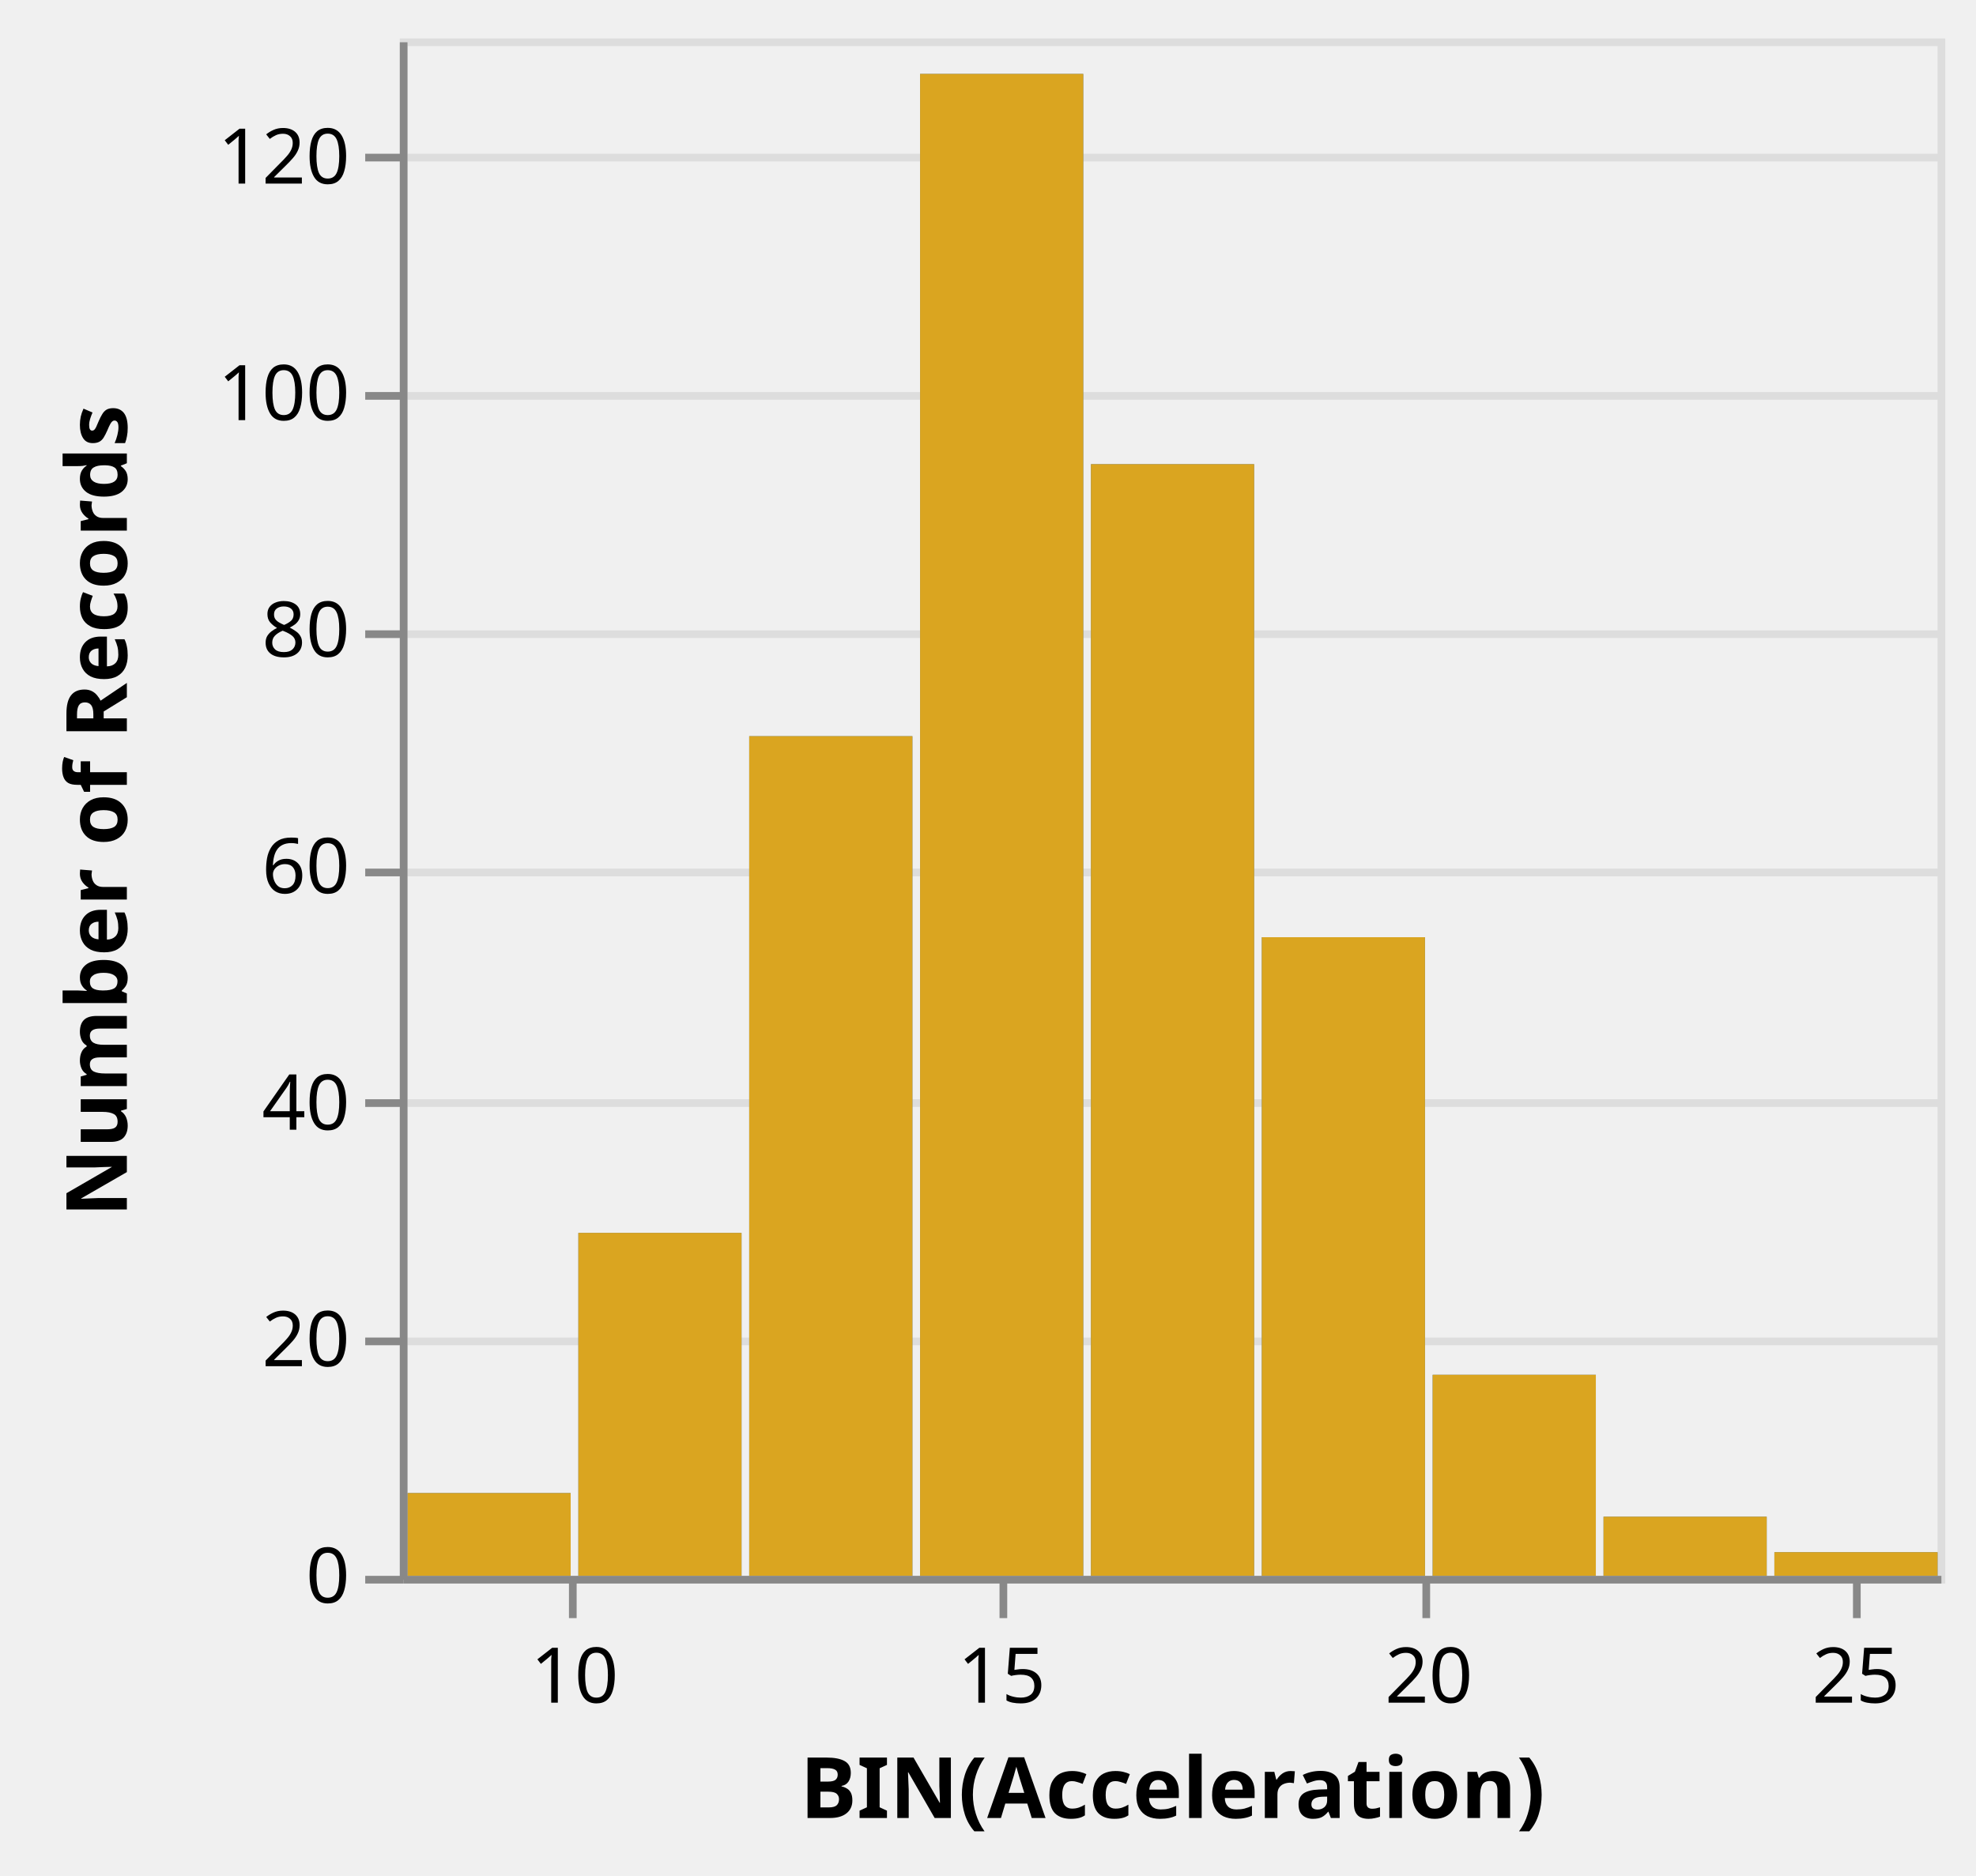
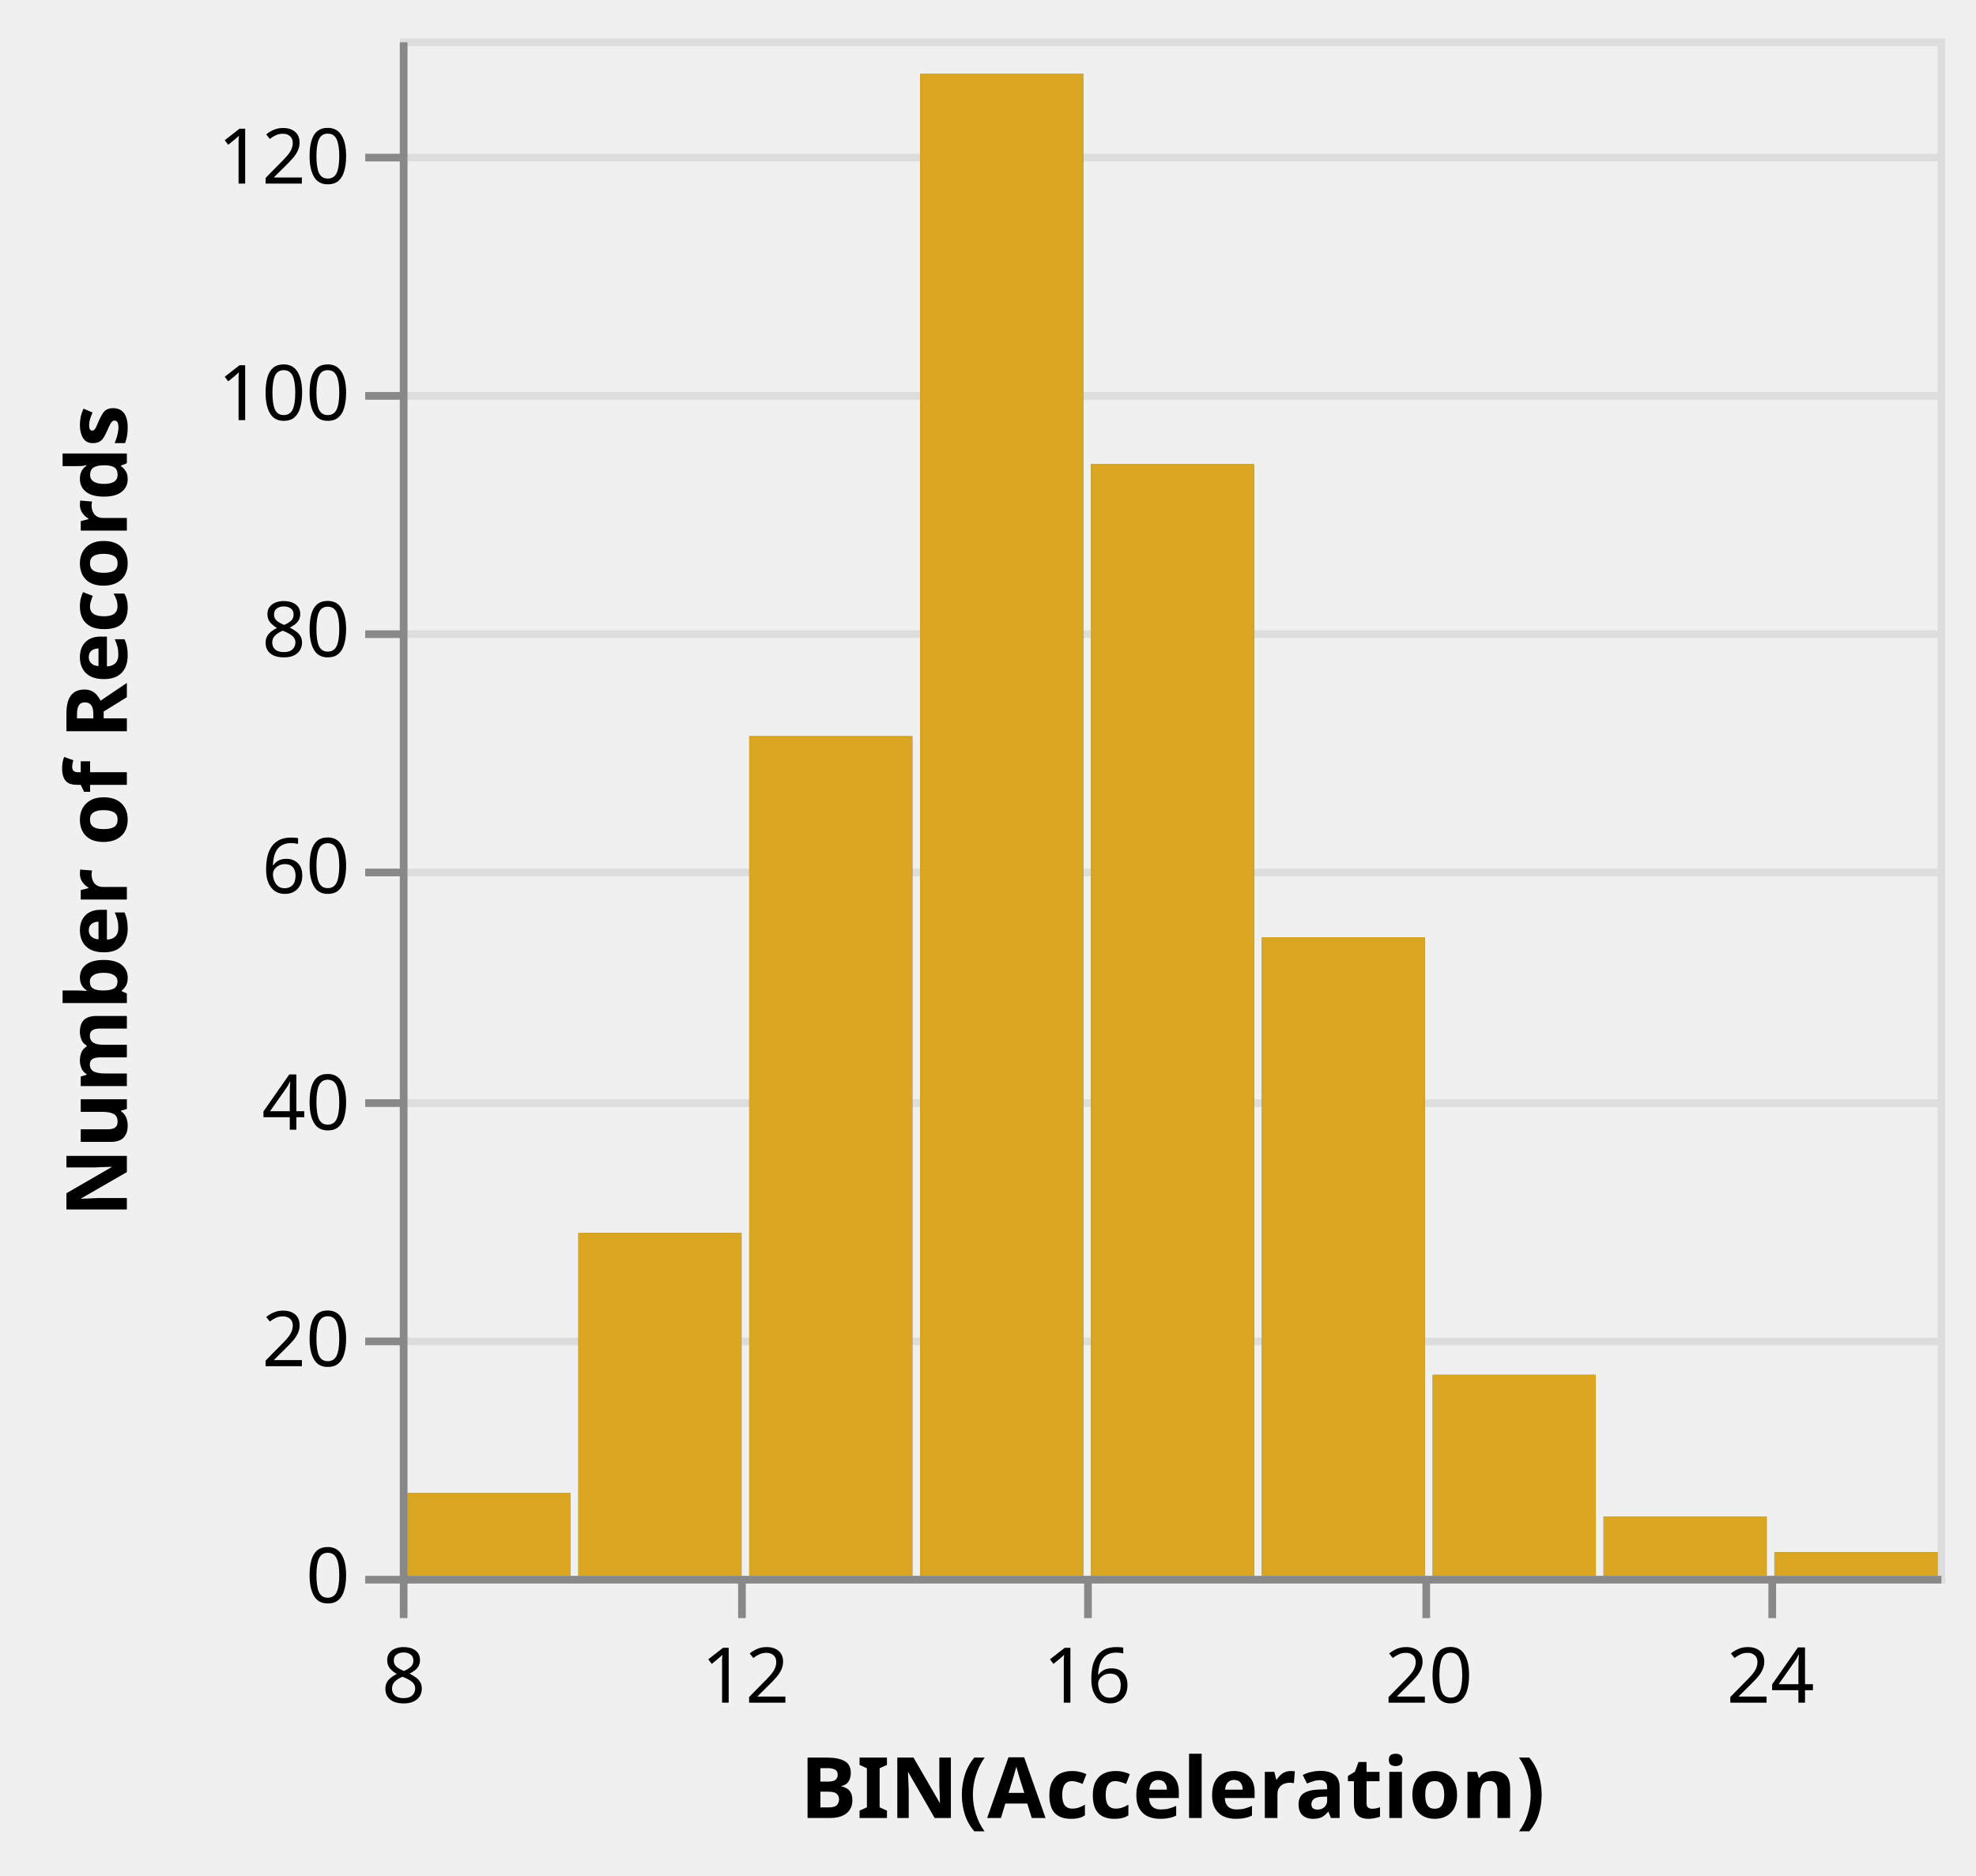
<svg xmlns="http://www.w3.org/2000/svg" class="marks" width="257" height="244" viewBox="0 0 257 244" version="1.1">
  <defs>
    <clipPath id="clip1">
      <rect x="0" y="0" width="200" height="200" />
    </clipPath>
    <clipPath id="clip2">
      <rect x="0" y="0" width="200" height="200" />
    </clipPath>
  </defs>
  <g transform="translate(52,5)">
    <g class="mark-group role-frame root">
      <g transform="translate(0,0)">
        <path class="background" d="M0.5,0.5h200v200h-200Z" style="fill: transparent; stroke: #ddd;" />
        <g>
          <g class="mark-group role-axis">
            <g transform="translate(0.5,0.5)">
              <path class="background" d="M0,0h0v0h0Z" style="pointer-events: none; fill: none;" />
              <g>
                <g class="mark-rule role-axis-grid" style="pointer-events: none;">
                  <line transform="translate(0,200)" x2="200" y2="0" style="fill: none; stroke: #ddd; stroke-width: 1; stroke-dasharray: ; opacity: 1;" />
                  <line transform="translate(0,169)" x2="200" y2="0" style="fill: none; stroke: #ddd; stroke-width: 1; stroke-dasharray: ; opacity: 1;" />
                  <line transform="translate(0,138)" x2="200" y2="0" style="fill: none; stroke: #ddd; stroke-width: 1; stroke-dasharray: ; opacity: 1;" />
                  <line transform="translate(0,108)" x2="200" y2="0" style="fill: none; stroke: #ddd; stroke-width: 1; stroke-dasharray: ; opacity: 1;" />
                  <line transform="translate(0,77)" x2="200" y2="0" style="fill: none; stroke: #ddd; stroke-width: 1; stroke-dasharray: ; opacity: 1;" />
                  <line transform="translate(0,46)" x2="200" y2="0" style="fill: none; stroke: #ddd; stroke-width: 1; stroke-dasharray: ; opacity: 1;" />
                  <line transform="translate(0,15)" x2="200" y2="0" style="fill: none; stroke: #ddd; stroke-width: 1; stroke-dasharray: ; opacity: 1;" />
                </g>
              </g>
            </g>
          </g>
          <g class="mark-rect role-mark brush_brush_bg" clip-path="url(#clip1)">
            <path d="M0,0h0v0h0Z" style="fill: #333; fill-opacity: 0.125;" />
          </g>
          <g class="mark-rect role-mark layer_0_marks">
            <path d="M45.444,90.769h21.222v109.231h-21.222Z" style="fill: #4c78a8;" />
            <path d="M23.222,155.385h21.222v44.615h-21.222Z" style="fill: #4c78a8;" />
            <path d="M1,189.231h21.222v10.769h-21.222Z" style="fill: #4c78a8;" />
            <path d="M89.889,55.385h21.222v144.615h-21.222Z" style="fill: #4c78a8;" />
            <path d="M67.667,4.615h21.222v195.385h-21.222Z" style="fill: #4c78a8;" />
            <path d="M134.333,173.846h21.222v26.154h-21.222Z" style="fill: #4c78a8;" />
            <path d="M112.111,116.923h21.222v83.077h-21.222Z" style="fill: #4c78a8;" />
            <path d="M156.556,192.308h21.222v7.692h-21.222Z" style="fill: #4c78a8;" />
            <path d="M178.778,196.923h21.222v3.077h-21.222Z" style="fill: #4c78a8;" />
          </g>
          <g class="mark-rect role-mark layer_1_marks">
            <path d="M45.444,90.769h21.222v109.231h-21.222Z" style="fill: goldenrod;" />
            <path d="M23.222,155.385h21.222v44.615h-21.222Z" style="fill: goldenrod;" />
            <path d="M1,189.231h21.222v10.769h-21.222Z" style="fill: goldenrod;" />
            <path d="M89.889,55.385h21.222v144.615h-21.222Z" style="fill: goldenrod;" />
            <path d="M67.667,4.615h21.222v195.385h-21.222Z" style="fill: goldenrod;" />
            <path d="M134.333,173.846h21.222v26.154h-21.222Z" style="fill: goldenrod;" />
            <path d="M112.111,116.923h21.222v83.077h-21.222Z" style="fill: goldenrod;" />
            <path d="M156.556,192.308h21.222v7.692h-21.222Z" style="fill: goldenrod;" />
            <path d="M178.778,196.923h21.222v3.077h-21.222Z" style="fill: goldenrod;" />
          </g>
          <g class="mark-rect role-mark brush_brush" clip-path="url(#clip2)">
            <path d="M0,0h0v0h0Z" style="fill: transparent; stroke: white;" />
          </g>
          <g class="mark-group role-axis">
            <g transform="translate(0.5,200.5)">
              <path class="background" d="M0,0h0v0h0Z" style="pointer-events: none; fill: none;" />
              <g>
                <g class="mark-rule role-axis-tick" style="pointer-events: none;">
-                   <line transform="translate(22,0)" x2="0" y2="5" style="fill: none; stroke: #888; stroke-width: 1; opacity: 1;" />
-                   <line transform="translate(78,0)" x2="0" y2="5" style="fill: none; stroke: #888; stroke-width: 1; opacity: 1;" />
+                   <line transform="translate(0,0)" x2="0" y2="5" style="fill: none; stroke: #888; stroke-width: 1; opacity: 1;" />
+                   <line transform="translate(44,0)" x2="0" y2="5" style="fill: none; stroke: #888; stroke-width: 1; opacity: 1;" />
+                   <line transform="translate(89,0)" x2="0" y2="5" style="fill: none; stroke: #888; stroke-width: 1; opacity: 1;" />
                  <line transform="translate(133,0)" x2="0" y2="5" style="fill: none; stroke: #888; stroke-width: 1; opacity: 1;" />
-                   <line transform="translate(189,0)" x2="0" y2="5" style="fill: none; stroke: #888; stroke-width: 1; opacity: 1;" />
+                   <line transform="translate(178,0)" x2="0" y2="5" style="fill: none; stroke: #888; stroke-width: 1; opacity: 1;" />
                </g>
                <g class="mark-text role-axis-label" style="pointer-events: none;">
-                   <text text-anchor="middle" transform="translate(22.22222,16)" style="font: 10px sans-serif; fill: #000; opacity: 1;">10</text>
-                   <text text-anchor="middle" transform="translate(77.77778,16)" style="font: 10px sans-serif; fill: #000; opacity: 1;">15</text>
+                   <text text-anchor="middle" transform="translate(0,16)" style="font: 10px sans-serif; fill: #000; opacity: 1;">8</text>
+                   <text text-anchor="middle" transform="translate(44.44444,16)" style="font: 10px sans-serif; fill: #000; opacity: 1;">12</text>
+                   <text text-anchor="middle" transform="translate(88.88889,16)" style="font: 10px sans-serif; fill: #000; opacity: 1;">16</text>
                  <text text-anchor="middle" transform="translate(133.3333,16)" style="font: 10px sans-serif; fill: #000; opacity: 1;">20</text>
-                   <text text-anchor="middle" transform="translate(188.8889,16)" style="font: 10px sans-serif; fill: #000; opacity: 1;">25</text>
+                   <text text-anchor="middle" transform="translate(177.7778,16)" style="font: 10px sans-serif; fill: #000; opacity: 1;">24</text>
                </g>
                <g class="mark-rule role-axis-domain" style="pointer-events: none;">
                  <line transform="translate(0,0)" x2="200" y2="0" style="fill: none; stroke: #888; stroke-width: 1; opacity: 1;" />
                </g>
                <g class="mark-text role-axis-title" style="pointer-events: none;">
                  <text text-anchor="middle" transform="translate(100,31)" style="font: bold 11px sans-serif; fill: #000; opacity: 1;">BIN(Acceleration)</text>
                </g>
              </g>
            </g>
          </g>
          <g class="mark-group role-axis">
            <g transform="translate(0.5,0.5)">
              <path class="background" d="M0,0h0v0h0Z" style="pointer-events: none; fill: none;" />
              <g>
                <g class="mark-rule role-axis-tick" style="pointer-events: none;">
                  <line transform="translate(0,200)" x2="-5" y2="0" style="fill: none; stroke: #888; stroke-width: 1; opacity: 1;" />
                  <line transform="translate(0,169)" x2="-5" y2="0" style="fill: none; stroke: #888; stroke-width: 1; opacity: 1;" />
                  <line transform="translate(0,138)" x2="-5" y2="0" style="fill: none; stroke: #888; stroke-width: 1; opacity: 1;" />
                  <line transform="translate(0,108)" x2="-5" y2="0" style="fill: none; stroke: #888; stroke-width: 1; opacity: 1;" />
                  <line transform="translate(0,77)" x2="-5" y2="0" style="fill: none; stroke: #888; stroke-width: 1; opacity: 1;" />
                  <line transform="translate(0,46)" x2="-5" y2="0" style="fill: none; stroke: #888; stroke-width: 1; opacity: 1;" />
                  <line transform="translate(0,15)" x2="-5" y2="0" style="fill: none; stroke: #888; stroke-width: 1; opacity: 1;" />
                </g>
                <g class="mark-text role-axis-label" style="pointer-events: none;">
                  <text text-anchor="end" transform="translate(-7,203)" style="font: 10px sans-serif; fill: #000; opacity: 1;">0</text>
                  <text text-anchor="end" transform="translate(-7,172.2308)" style="font: 10px sans-serif; fill: #000; opacity: 1;">20</text>
                  <text text-anchor="end" transform="translate(-7,141.4615)" style="font: 10px sans-serif; fill: #000; opacity: 1;">40</text>
                  <text text-anchor="end" transform="translate(-7,110.6923)" style="font: 10px sans-serif; fill: #000; opacity: 1;">60</text>
                  <text text-anchor="end" transform="translate(-7,79.92308)" style="font: 10px sans-serif; fill: #000; opacity: 1;">80</text>
                  <text text-anchor="end" transform="translate(-7,49.15385)" style="font: 10px sans-serif; fill: #000; opacity: 1;">100</text>
                  <text text-anchor="end" transform="translate(-7,18.38462)" style="font: 10px sans-serif; fill: #000; opacity: 1;">120</text>
                </g>
                <g class="mark-rule role-axis-domain" style="pointer-events: none;">
                  <line transform="translate(0,200)" x2="0" y2="-200" style="fill: none; stroke: #888; stroke-width: 1; opacity: 1;" />
                </g>
                <g class="mark-text role-axis-title" style="pointer-events: none;">
                  <text text-anchor="middle" transform="translate(-34,100) rotate(-90) translate(0,-2)" style="font: bold 11px sans-serif; fill: #000; opacity: 1;">Number of Records</text>
                </g>
              </g>
            </g>
          </g>
        </g>
      </g>
    </g>
  </g>
</svg>
